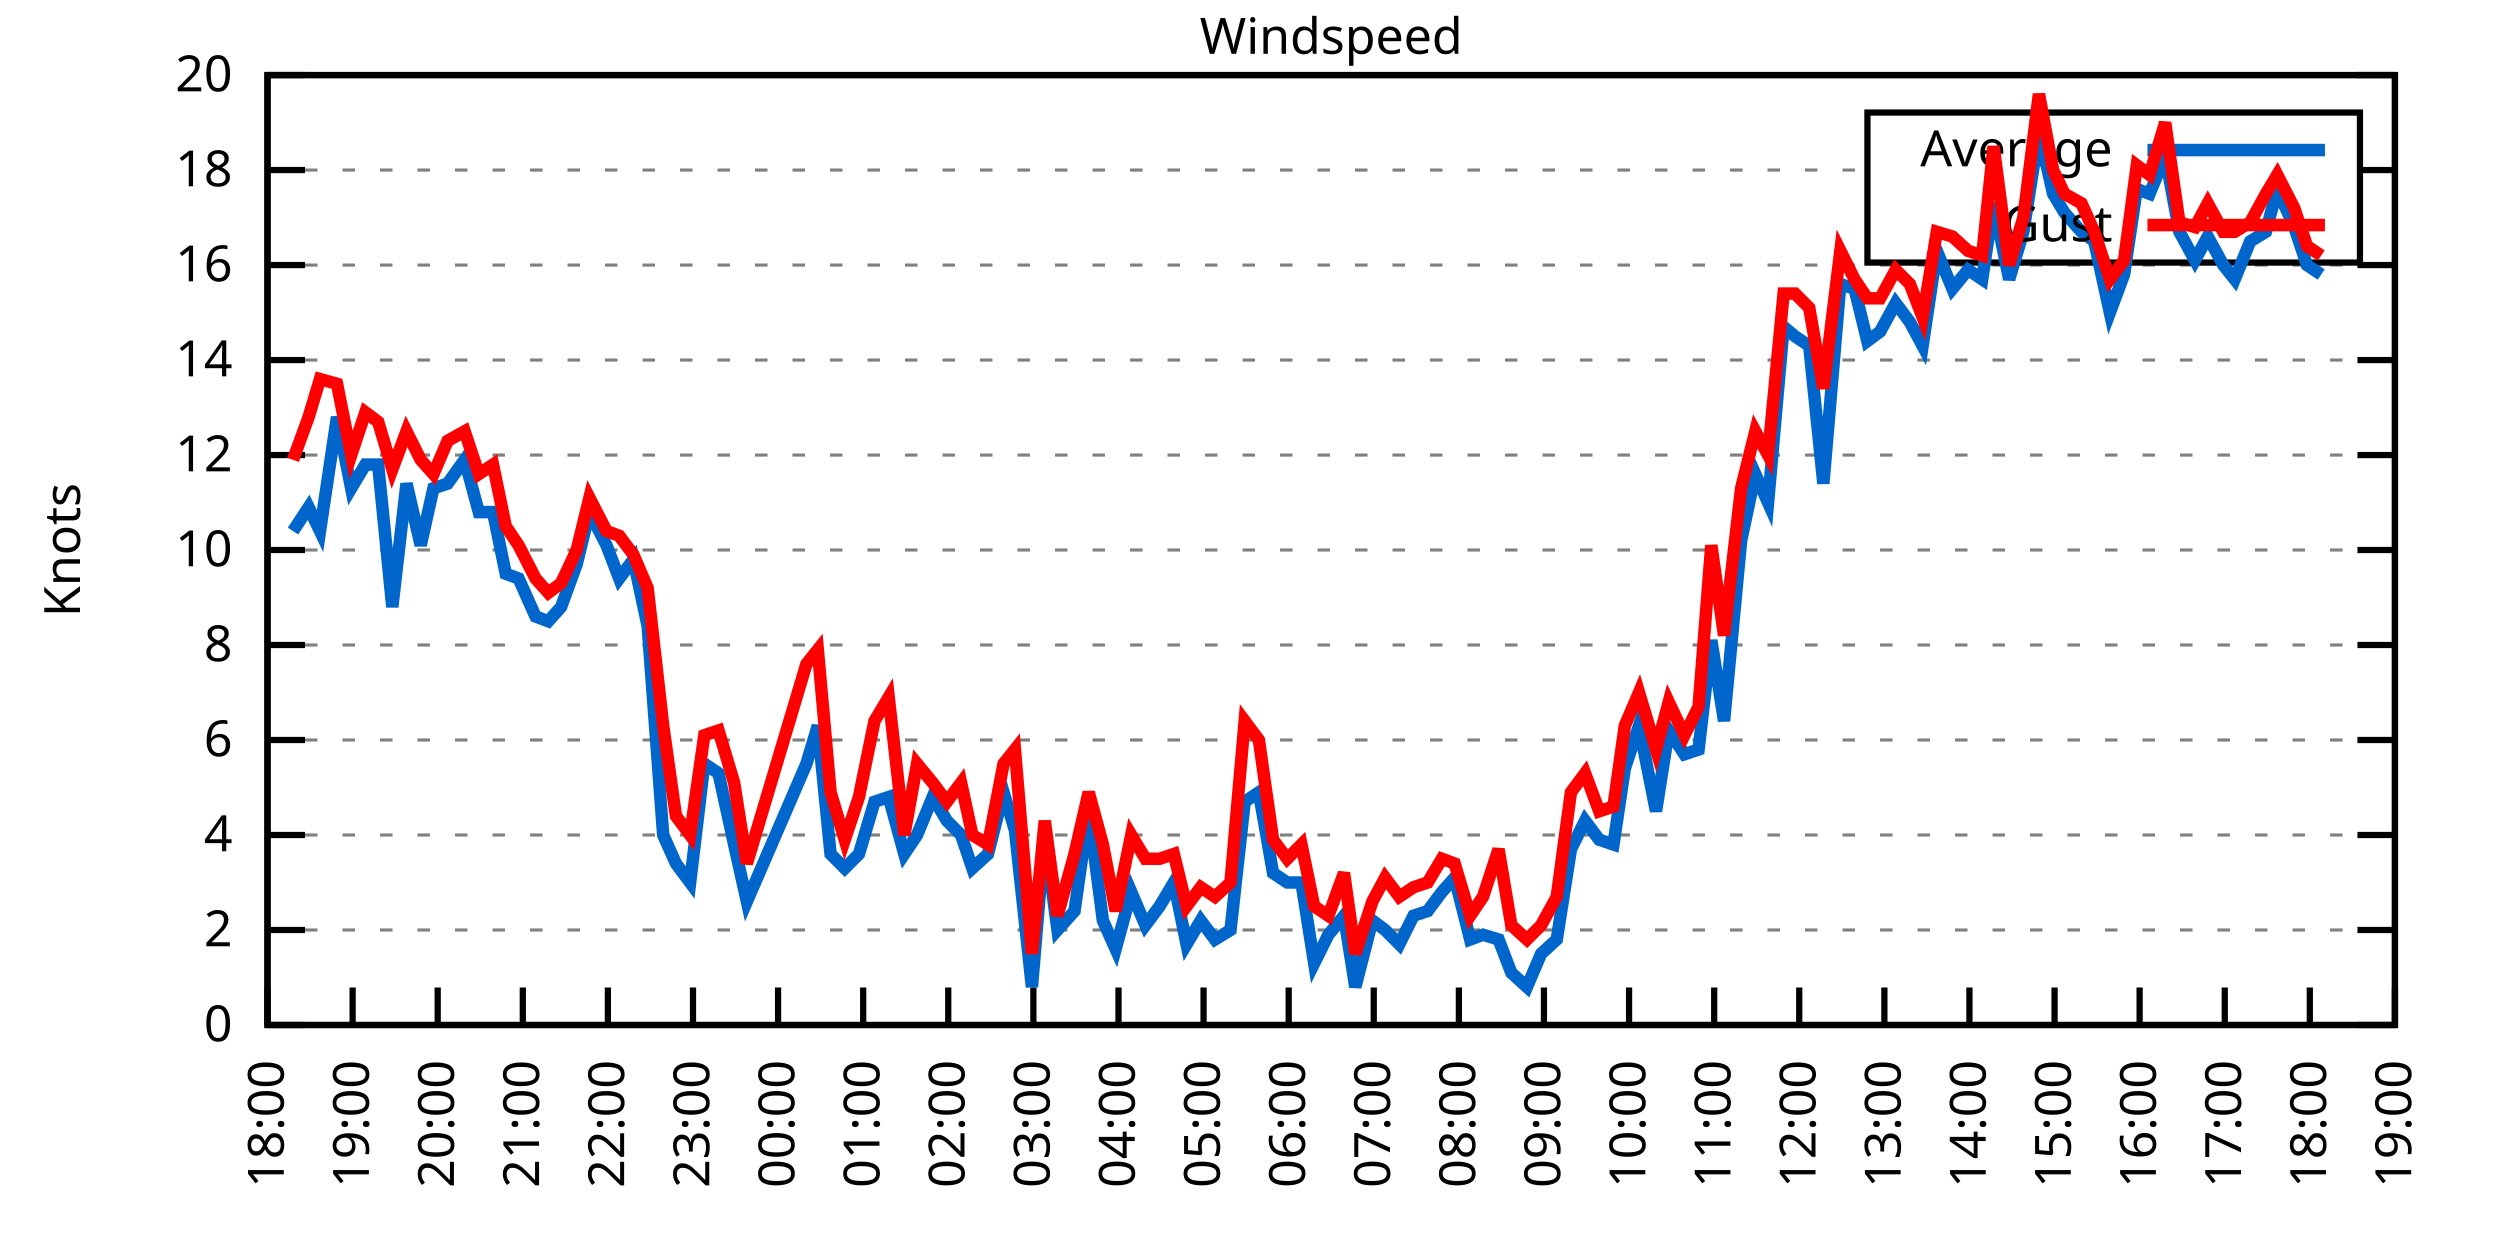
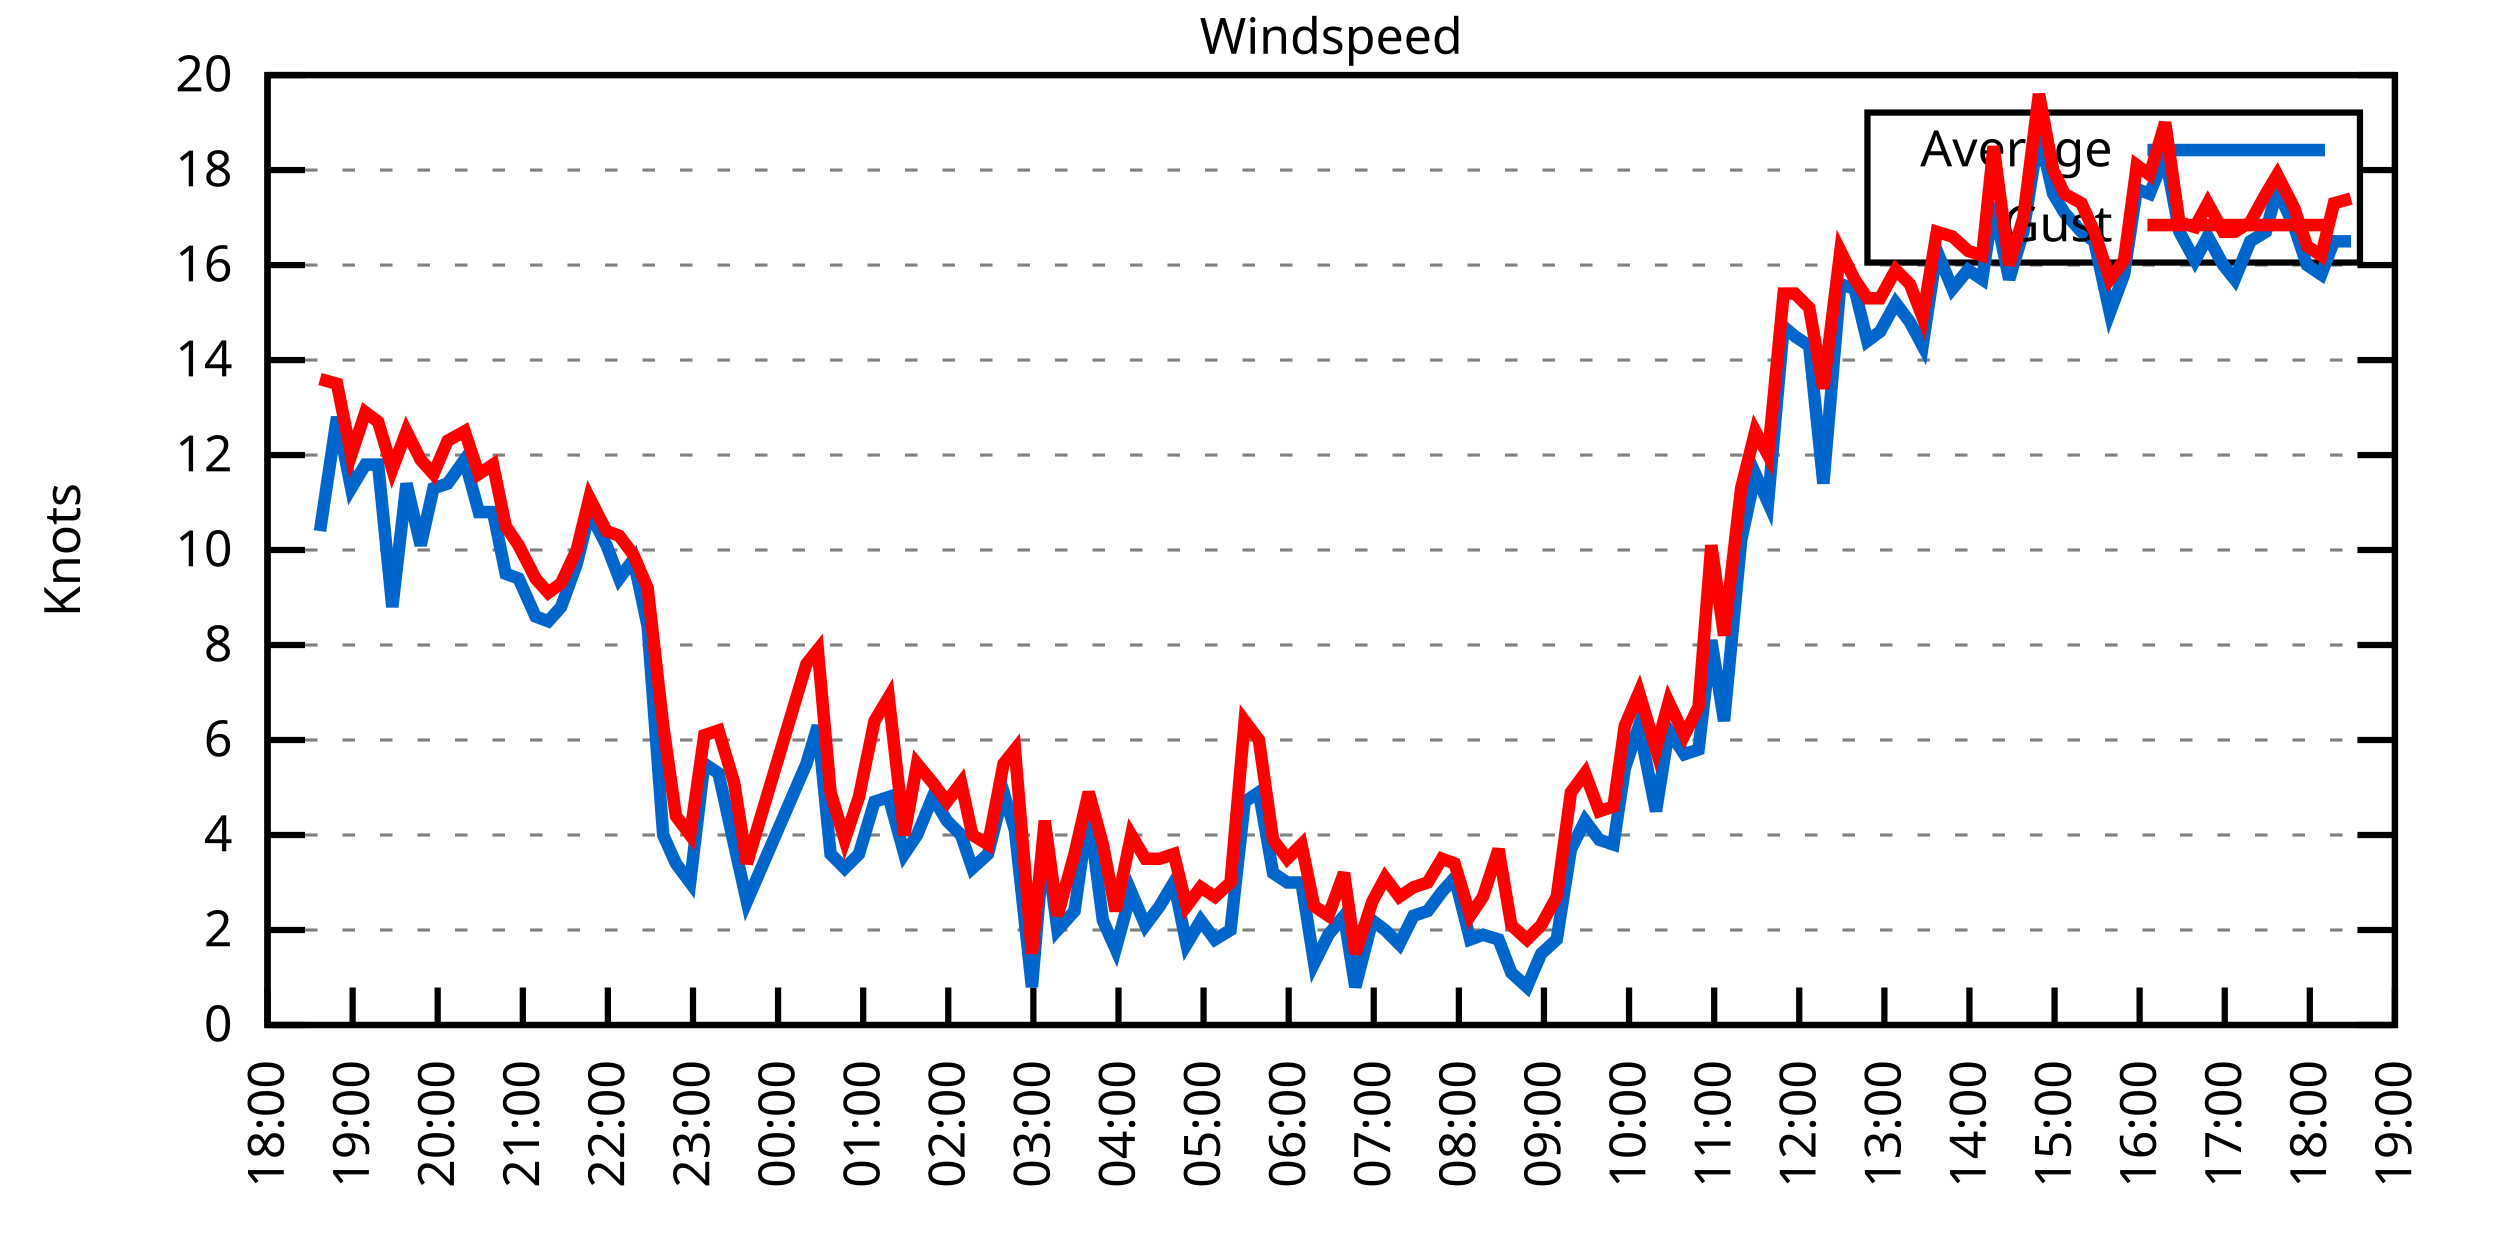
<svg xmlns="http://www.w3.org/2000/svg" xmlns:xlink="http://www.w3.org/1999/xlink" width="400" height="200" viewBox="0 0 400 200">
  <g id="gnuplot_canvas">
    <rect x="0" y="0" width="400" height="200" fill="none" />
    <defs>
      <circle id="gpDot" r="0.5" stroke-width="0.5" stroke="currentColor" />
      <path id="gpPt0" stroke-width="0.333" stroke="currentColor" d="M-1,0 h2 M0,-1 v2" />
      <path id="gpPt1" stroke-width="0.333" stroke="currentColor" d="M-1,-1 L1,1 M1,-1 L-1,1" />
      <path id="gpPt2" stroke-width="0.333" stroke="currentColor" d="M-1,0 L1,0 M0,-1 L0,1 M-1,-1 L1,1 M-1,1 L1,-1" />
      <rect id="gpPt3" stroke-width="0.333" stroke="currentColor" x="-1" y="-1" width="2" height="2" />
      <rect id="gpPt4" stroke-width="0.333" stroke="currentColor" fill="currentColor" x="-1" y="-1" width="2" height="2" />
      <circle id="gpPt5" stroke-width="0.333" stroke="currentColor" cx="0" cy="0" r="1" />
      <use xlink:href="#gpPt5" id="gpPt6" fill="currentColor" stroke="none" />
      <path id="gpPt7" stroke-width="0.333" stroke="currentColor" d="M0,-1.33 L-1.33,0.67 L1.33,0.67 z" />
      <use xlink:href="#gpPt7" id="gpPt8" fill="currentColor" stroke="none" />
      <use xlink:href="#gpPt7" id="gpPt9" stroke="currentColor" transform="rotate(180)" />
      <use xlink:href="#gpPt9" id="gpPt10" fill="currentColor" stroke="none" />
      <use xlink:href="#gpPt3" id="gpPt11" stroke="currentColor" transform="rotate(45)" />
      <use xlink:href="#gpPt11" id="gpPt12" fill="currentColor" stroke="none" />
      <path id="gpPt13" stroke-width="0.333" stroke="currentColor" d="M0,1.330 L1.265,0.411 L0.782,-1.067 L-0.782,-1.076 L-1.265,0.411 z" />
      <use xlink:href="#gpPt13" id="gpPt14" fill="currentColor" stroke="none" />
      <filter id="textbox" filterUnits="objectBoundingBox" x="0" y="0" height="1" width="1">
        <feFlood flood-color="white" flood-opacity="1" result="bgnd" />
        <feComposite in="SourceGraphic" in2="bgnd" operator="atop" />
      </filter>
      <filter id="greybox" filterUnits="objectBoundingBox" x="0" y="0" height="1" width="1">
        <feFlood flood-color="lightgrey" flood-opacity="1" result="grey" />
        <feComposite in="SourceGraphic" in2="grey" operator="atop" />
      </filter>
    </defs>
    <g fill="none" color="white" stroke="currentColor" stroke-width="1.00" stroke-linecap="butt" stroke-linejoin="miter">
</g>
    <g fill="none" color="black" stroke="currentColor" stroke-width="1.00" stroke-linecap="butt" stroke-linejoin="miter">
      <g stroke="none" shape-rendering="crispEdges">
        <polygon fill="rgb(255, 255, 255)" points="42.80,164.00 383.18,164.00 383.18,12.02 42.80,12.02 " />
      </g>
    </g>
    <g fill="none" color="black" stroke="currentColor" stroke-width="1.00" stroke-linecap="butt" stroke-linejoin="miter">
</g>
    <g fill="none" color="black" stroke="black" stroke-width="0.50" stroke-linecap="butt" stroke-linejoin="miter">
</g>
    <g fill="none" color="gray" stroke="currentColor" stroke-width="0.50" stroke-linecap="butt" stroke-linejoin="miter">
      <path stroke="gray" stroke-dasharray="2,4" class="gridline" d="M42.80,164.00 L383.19,164.00  " />
    </g>
    <g fill="none" color="gray" stroke="gray" stroke-width="1.00" stroke-linecap="butt" stroke-linejoin="miter">
</g>
    <g fill="none" color="black" stroke="currentColor" stroke-width="1.00" stroke-linecap="butt" stroke-linejoin="miter">
      <path stroke="black" d="M42.80,164.00 L48.80,164.00 M383.19,164.00 L377.19,164.00  " />
      <g transform="translate(37.20,166.60)" stroke="none" fill="black" font-family="Sans" font-size="8.00" text-anchor="end">
        <text>
          <tspan font-family="Sans"> 0</tspan>
        </text>
      </g>
    </g>
    <g fill="none" color="black" stroke="currentColor" stroke-width="1.00" stroke-linecap="butt" stroke-linejoin="miter">
</g>
    <g fill="none" color="black" stroke="black" stroke-width="0.50" stroke-linecap="butt" stroke-linejoin="miter">
</g>
    <g fill="none" color="gray" stroke="currentColor" stroke-width="0.50" stroke-linecap="butt" stroke-linejoin="miter">
      <path stroke="gray" stroke-dasharray="2,4" class="gridline" d="M42.80,148.80 L383.19,148.80  " />
    </g>
    <g fill="none" color="gray" stroke="gray" stroke-width="1.00" stroke-linecap="butt" stroke-linejoin="miter">
</g>
    <g fill="none" color="black" stroke="currentColor" stroke-width="1.00" stroke-linecap="butt" stroke-linejoin="miter">
      <path stroke="black" d="M42.80,148.80 L48.80,148.80 M383.19,148.80 L377.19,148.80  " />
      <g transform="translate(37.20,151.40)" stroke="none" fill="black" font-family="Sans" font-size="8.00" text-anchor="end">
        <text>
          <tspan font-family="Sans"> 2</tspan>
        </text>
      </g>
    </g>
    <g fill="none" color="black" stroke="currentColor" stroke-width="1.00" stroke-linecap="butt" stroke-linejoin="miter">
</g>
    <g fill="none" color="black" stroke="black" stroke-width="0.50" stroke-linecap="butt" stroke-linejoin="miter">
</g>
    <g fill="none" color="gray" stroke="currentColor" stroke-width="0.50" stroke-linecap="butt" stroke-linejoin="miter">
      <path stroke="gray" stroke-dasharray="2,4" class="gridline" d="M42.80,133.60 L383.19,133.60  " />
    </g>
    <g fill="none" color="gray" stroke="gray" stroke-width="1.00" stroke-linecap="butt" stroke-linejoin="miter">
</g>
    <g fill="none" color="black" stroke="currentColor" stroke-width="1.00" stroke-linecap="butt" stroke-linejoin="miter">
      <path stroke="black" d="M42.80,133.60 L48.80,133.60 M383.19,133.60 L377.19,133.60  " />
      <g transform="translate(37.20,136.20)" stroke="none" fill="black" font-family="Sans" font-size="8.00" text-anchor="end">
        <text>
          <tspan font-family="Sans"> 4</tspan>
        </text>
      </g>
    </g>
    <g fill="none" color="black" stroke="currentColor" stroke-width="1.00" stroke-linecap="butt" stroke-linejoin="miter">
</g>
    <g fill="none" color="black" stroke="black" stroke-width="0.50" stroke-linecap="butt" stroke-linejoin="miter">
</g>
    <g fill="none" color="gray" stroke="currentColor" stroke-width="0.50" stroke-linecap="butt" stroke-linejoin="miter">
      <path stroke="gray" stroke-dasharray="2,4" class="gridline" d="M42.80,118.40 L383.19,118.40  " />
    </g>
    <g fill="none" color="gray" stroke="gray" stroke-width="1.00" stroke-linecap="butt" stroke-linejoin="miter">
</g>
    <g fill="none" color="black" stroke="currentColor" stroke-width="1.00" stroke-linecap="butt" stroke-linejoin="miter">
      <path stroke="black" d="M42.80,118.40 L48.80,118.40 M383.19,118.40 L377.19,118.40  " />
      <g transform="translate(37.20,121.00)" stroke="none" fill="black" font-family="Sans" font-size="8.00" text-anchor="end">
        <text>
          <tspan font-family="Sans"> 6</tspan>
        </text>
      </g>
    </g>
    <g fill="none" color="black" stroke="currentColor" stroke-width="1.00" stroke-linecap="butt" stroke-linejoin="miter">
</g>
    <g fill="none" color="black" stroke="black" stroke-width="0.50" stroke-linecap="butt" stroke-linejoin="miter">
</g>
    <g fill="none" color="gray" stroke="currentColor" stroke-width="0.50" stroke-linecap="butt" stroke-linejoin="miter">
      <path stroke="gray" stroke-dasharray="2,4" class="gridline" d="M42.80,103.20 L383.19,103.20  " />
    </g>
    <g fill="none" color="gray" stroke="gray" stroke-width="1.00" stroke-linecap="butt" stroke-linejoin="miter">
</g>
    <g fill="none" color="black" stroke="currentColor" stroke-width="1.00" stroke-linecap="butt" stroke-linejoin="miter">
      <path stroke="black" d="M42.80,103.20 L48.80,103.20 M383.19,103.20 L377.19,103.20  " />
      <g transform="translate(37.20,105.80)" stroke="none" fill="black" font-family="Sans" font-size="8.00" text-anchor="end">
        <text>
          <tspan font-family="Sans"> 8</tspan>
        </text>
      </g>
    </g>
    <g fill="none" color="black" stroke="currentColor" stroke-width="1.00" stroke-linecap="butt" stroke-linejoin="miter">
</g>
    <g fill="none" color="black" stroke="black" stroke-width="0.50" stroke-linecap="butt" stroke-linejoin="miter">
</g>
    <g fill="none" color="gray" stroke="currentColor" stroke-width="0.50" stroke-linecap="butt" stroke-linejoin="miter">
      <path stroke="gray" stroke-dasharray="2,4" class="gridline" d="M42.80,88.00 L383.19,88.00  " />
    </g>
    <g fill="none" color="gray" stroke="gray" stroke-width="1.00" stroke-linecap="butt" stroke-linejoin="miter">
</g>
    <g fill="none" color="black" stroke="currentColor" stroke-width="1.00" stroke-linecap="butt" stroke-linejoin="miter">
      <path stroke="black" d="M42.80,88.00 L48.80,88.00 M383.19,88.00 L377.19,88.00  " />
      <g transform="translate(37.20,90.60)" stroke="none" fill="black" font-family="Sans" font-size="8.00" text-anchor="end">
        <text>
          <tspan font-family="Sans"> 10</tspan>
        </text>
      </g>
    </g>
    <g fill="none" color="black" stroke="currentColor" stroke-width="1.00" stroke-linecap="butt" stroke-linejoin="miter">
</g>
    <g fill="none" color="black" stroke="black" stroke-width="0.50" stroke-linecap="butt" stroke-linejoin="miter">
</g>
    <g fill="none" color="gray" stroke="currentColor" stroke-width="0.50" stroke-linecap="butt" stroke-linejoin="miter">
      <path stroke="gray" stroke-dasharray="2,4" class="gridline" d="M42.80,72.81 L383.19,72.81  " />
    </g>
    <g fill="none" color="gray" stroke="gray" stroke-width="1.00" stroke-linecap="butt" stroke-linejoin="miter">
</g>
    <g fill="none" color="black" stroke="currentColor" stroke-width="1.00" stroke-linecap="butt" stroke-linejoin="miter">
      <path stroke="black" d="M42.80,72.81 L48.80,72.81 M383.19,72.81 L377.19,72.81  " />
      <g transform="translate(37.20,75.41)" stroke="none" fill="black" font-family="Sans" font-size="8.00" text-anchor="end">
        <text>
          <tspan font-family="Sans"> 12</tspan>
        </text>
      </g>
    </g>
    <g fill="none" color="black" stroke="currentColor" stroke-width="1.00" stroke-linecap="butt" stroke-linejoin="miter">
</g>
    <g fill="none" color="black" stroke="black" stroke-width="0.50" stroke-linecap="butt" stroke-linejoin="miter">
</g>
    <g fill="none" color="gray" stroke="currentColor" stroke-width="0.50" stroke-linecap="butt" stroke-linejoin="miter">
      <path stroke="gray" stroke-dasharray="2,4" class="gridline" d="M42.80,57.61 L383.19,57.61  " />
    </g>
    <g fill="none" color="gray" stroke="gray" stroke-width="1.00" stroke-linecap="butt" stroke-linejoin="miter">
</g>
    <g fill="none" color="black" stroke="currentColor" stroke-width="1.00" stroke-linecap="butt" stroke-linejoin="miter">
      <path stroke="black" d="M42.80,57.61 L48.80,57.61 M383.19,57.61 L377.19,57.61  " />
      <g transform="translate(37.20,60.21)" stroke="none" fill="black" font-family="Sans" font-size="8.00" text-anchor="end">
        <text>
          <tspan font-family="Sans"> 14</tspan>
        </text>
      </g>
    </g>
    <g fill="none" color="black" stroke="currentColor" stroke-width="1.00" stroke-linecap="butt" stroke-linejoin="miter">
</g>
    <g fill="none" color="black" stroke="black" stroke-width="0.50" stroke-linecap="butt" stroke-linejoin="miter">
</g>
    <g fill="none" color="gray" stroke="currentColor" stroke-width="0.50" stroke-linecap="butt" stroke-linejoin="miter">
      <path stroke="gray" stroke-dasharray="2,4" class="gridline" d="M42.80,42.41 L383.19,42.41  " />
    </g>
    <g fill="none" color="gray" stroke="gray" stroke-width="1.00" stroke-linecap="butt" stroke-linejoin="miter">
</g>
    <g fill="none" color="black" stroke="currentColor" stroke-width="1.00" stroke-linecap="butt" stroke-linejoin="miter">
      <path stroke="black" d="M42.80,42.41 L48.80,42.41 M383.19,42.41 L377.19,42.41  " />
      <g transform="translate(37.20,45.01)" stroke="none" fill="black" font-family="Sans" font-size="8.00" text-anchor="end">
        <text>
          <tspan font-family="Sans"> 16</tspan>
        </text>
      </g>
    </g>
    <g fill="none" color="black" stroke="currentColor" stroke-width="1.00" stroke-linecap="butt" stroke-linejoin="miter">
</g>
    <g fill="none" color="black" stroke="black" stroke-width="0.50" stroke-linecap="butt" stroke-linejoin="miter">
</g>
    <g fill="none" color="gray" stroke="currentColor" stroke-width="0.50" stroke-linecap="butt" stroke-linejoin="miter">
      <path stroke="gray" stroke-dasharray="2,4" class="gridline" d="M42.80,27.21 L298.79,27.21 M377.59,27.21 L383.19,27.21  " />
    </g>
    <g fill="none" color="gray" stroke="gray" stroke-width="1.00" stroke-linecap="butt" stroke-linejoin="miter">
</g>
    <g fill="none" color="black" stroke="currentColor" stroke-width="1.00" stroke-linecap="butt" stroke-linejoin="miter">
      <path stroke="black" d="M42.80,27.21 L48.80,27.21 M383.19,27.21 L377.19,27.21  " />
      <g transform="translate(37.20,29.81)" stroke="none" fill="black" font-family="Sans" font-size="8.00" text-anchor="end">
        <text>
          <tspan font-family="Sans"> 18</tspan>
        </text>
      </g>
    </g>
    <g fill="none" color="black" stroke="currentColor" stroke-width="1.00" stroke-linecap="butt" stroke-linejoin="miter">
</g>
    <g fill="none" color="black" stroke="black" stroke-width="0.50" stroke-linecap="butt" stroke-linejoin="miter">
</g>
    <g fill="none" color="gray" stroke="currentColor" stroke-width="0.50" stroke-linecap="butt" stroke-linejoin="miter">
      <path stroke="gray" stroke-dasharray="2,4" class="gridline" d="M42.80,12.01 L383.19,12.01  " />
    </g>
    <g fill="none" color="gray" stroke="gray" stroke-width="1.00" stroke-linecap="butt" stroke-linejoin="miter">
</g>
    <g fill="none" color="black" stroke="currentColor" stroke-width="1.00" stroke-linecap="butt" stroke-linejoin="miter">
      <path stroke="black" d="M42.80,12.01 L48.80,12.01 M383.19,12.01 L377.19,12.01  " />
      <g transform="translate(37.20,14.61)" stroke="none" fill="black" font-family="Sans" font-size="8.00" text-anchor="end">
        <text>
          <tspan font-family="Sans"> 20</tspan>
        </text>
      </g>
    </g>
    <g fill="none" color="black" stroke="currentColor" stroke-width="1.00" stroke-linecap="butt" stroke-linejoin="miter">
      <path stroke="black" d="M42.80,164.00 L42.80,158.00  " />
      <g transform="translate(45.40,169.60) rotate(270.00)" stroke="none" fill="black" font-family="Sans" font-size="8.00" text-anchor="end">
        <text>
          <tspan font-family="Sans">18:00</tspan>
        </text>
      </g>
    </g>
    <g fill="none" color="black" stroke="currentColor" stroke-width="1.00" stroke-linecap="butt" stroke-linejoin="miter">
      <path stroke="black" d="M56.42,164.00 L56.42,158.00  " />
      <g transform="translate(59.02,169.60) rotate(270.00)" stroke="none" fill="black" font-family="Sans" font-size="8.00" text-anchor="end">
        <text>
          <tspan font-family="Sans">19:00</tspan>
        </text>
      </g>
    </g>
    <g fill="none" color="black" stroke="currentColor" stroke-width="1.00" stroke-linecap="butt" stroke-linejoin="miter">
      <path stroke="black" d="M70.03,164.00 L70.03,158.00  " />
      <g transform="translate(72.63,169.60) rotate(270.00)" stroke="none" fill="black" font-family="Sans" font-size="8.00" text-anchor="end">
        <text>
          <tspan font-family="Sans">20:00</tspan>
        </text>
      </g>
    </g>
    <g fill="none" color="black" stroke="currentColor" stroke-width="1.00" stroke-linecap="butt" stroke-linejoin="miter">
      <path stroke="black" d="M83.65,164.00 L83.65,158.00  " />
      <g transform="translate(86.25,169.60) rotate(270.00)" stroke="none" fill="black" font-family="Sans" font-size="8.00" text-anchor="end">
        <text>
          <tspan font-family="Sans">21:00</tspan>
        </text>
      </g>
    </g>
    <g fill="none" color="black" stroke="currentColor" stroke-width="1.00" stroke-linecap="butt" stroke-linejoin="miter">
      <path stroke="black" d="M97.26,164.00 L97.26,158.00  " />
      <g transform="translate(99.86,169.60) rotate(270.00)" stroke="none" fill="black" font-family="Sans" font-size="8.00" text-anchor="end">
        <text>
          <tspan font-family="Sans">22:00</tspan>
        </text>
      </g>
    </g>
    <g fill="none" color="black" stroke="currentColor" stroke-width="1.00" stroke-linecap="butt" stroke-linejoin="miter">
      <path stroke="black" d="M110.88,164.00 L110.88,158.00  " />
      <g transform="translate(113.48,169.60) rotate(270.00)" stroke="none" fill="black" font-family="Sans" font-size="8.00" text-anchor="end">
        <text>
          <tspan font-family="Sans">23:00</tspan>
        </text>
      </g>
    </g>
    <g fill="none" color="black" stroke="currentColor" stroke-width="1.00" stroke-linecap="butt" stroke-linejoin="miter">
      <path stroke="black" d="M124.49,164.00 L124.49,158.00  " />
      <g transform="translate(127.09,169.60) rotate(270.00)" stroke="none" fill="black" font-family="Sans" font-size="8.00" text-anchor="end">
        <text>
          <tspan font-family="Sans">00:00</tspan>
        </text>
      </g>
    </g>
    <g fill="none" color="black" stroke="currentColor" stroke-width="1.00" stroke-linecap="butt" stroke-linejoin="miter">
      <path stroke="black" d="M138.11,164.00 L138.11,158.00  " />
      <g transform="translate(140.71,169.60) rotate(270.00)" stroke="none" fill="black" font-family="Sans" font-size="8.00" text-anchor="end">
        <text>
          <tspan font-family="Sans">01:00</tspan>
        </text>
      </g>
    </g>
    <g fill="none" color="black" stroke="currentColor" stroke-width="1.00" stroke-linecap="butt" stroke-linejoin="miter">
      <path stroke="black" d="M151.72,164.00 L151.72,158.00  " />
      <g transform="translate(154.32,169.60) rotate(270.00)" stroke="none" fill="black" font-family="Sans" font-size="8.00" text-anchor="end">
        <text>
          <tspan font-family="Sans">02:00</tspan>
        </text>
      </g>
    </g>
    <g fill="none" color="black" stroke="currentColor" stroke-width="1.00" stroke-linecap="butt" stroke-linejoin="miter">
      <path stroke="black" d="M165.34,164.00 L165.34,158.00  " />
      <g transform="translate(167.94,169.60) rotate(270.00)" stroke="none" fill="black" font-family="Sans" font-size="8.00" text-anchor="end">
        <text>
          <tspan font-family="Sans">03:00</tspan>
        </text>
      </g>
    </g>
    <g fill="none" color="black" stroke="currentColor" stroke-width="1.00" stroke-linecap="butt" stroke-linejoin="miter">
      <path stroke="black" d="M178.96,164.00 L178.96,158.00  " />
      <g transform="translate(181.56,169.60) rotate(270.00)" stroke="none" fill="black" font-family="Sans" font-size="8.00" text-anchor="end">
        <text>
          <tspan font-family="Sans">04:00</tspan>
        </text>
      </g>
    </g>
    <g fill="none" color="black" stroke="currentColor" stroke-width="1.00" stroke-linecap="butt" stroke-linejoin="miter">
      <path stroke="black" d="M192.57,164.00 L192.57,158.00  " />
      <g transform="translate(195.17,169.60) rotate(270.00)" stroke="none" fill="black" font-family="Sans" font-size="8.00" text-anchor="end">
        <text>
          <tspan font-family="Sans">05:00</tspan>
        </text>
      </g>
    </g>
    <g fill="none" color="black" stroke="currentColor" stroke-width="1.00" stroke-linecap="butt" stroke-linejoin="miter">
      <path stroke="black" d="M206.19,164.00 L206.19,158.00  " />
      <g transform="translate(208.79,169.60) rotate(270.00)" stroke="none" fill="black" font-family="Sans" font-size="8.00" text-anchor="end">
        <text>
          <tspan font-family="Sans">06:00</tspan>
        </text>
      </g>
    </g>
    <g fill="none" color="black" stroke="currentColor" stroke-width="1.00" stroke-linecap="butt" stroke-linejoin="miter">
      <path stroke="black" d="M219.80,164.00 L219.80,158.00  " />
      <g transform="translate(222.40,169.60) rotate(270.00)" stroke="none" fill="black" font-family="Sans" font-size="8.00" text-anchor="end">
        <text>
          <tspan font-family="Sans">07:00</tspan>
        </text>
      </g>
    </g>
    <g fill="none" color="black" stroke="currentColor" stroke-width="1.00" stroke-linecap="butt" stroke-linejoin="miter">
      <path stroke="black" d="M233.42,164.00 L233.42,158.00  " />
      <g transform="translate(236.02,169.60) rotate(270.00)" stroke="none" fill="black" font-family="Sans" font-size="8.00" text-anchor="end">
        <text>
          <tspan font-family="Sans">08:00</tspan>
        </text>
      </g>
    </g>
    <g fill="none" color="black" stroke="currentColor" stroke-width="1.00" stroke-linecap="butt" stroke-linejoin="miter">
      <path stroke="black" d="M247.03,164.00 L247.03,158.00  " />
      <g transform="translate(249.63,169.60) rotate(270.00)" stroke="none" fill="black" font-family="Sans" font-size="8.00" text-anchor="end">
        <text>
          <tspan font-family="Sans">09:00</tspan>
        </text>
      </g>
    </g>
    <g fill="none" color="black" stroke="currentColor" stroke-width="1.00" stroke-linecap="butt" stroke-linejoin="miter">
      <path stroke="black" d="M260.65,164.00 L260.65,158.00  " />
      <g transform="translate(263.25,169.60) rotate(270.00)" stroke="none" fill="black" font-family="Sans" font-size="8.00" text-anchor="end">
        <text>
          <tspan font-family="Sans">10:00</tspan>
        </text>
      </g>
    </g>
    <g fill="none" color="black" stroke="currentColor" stroke-width="1.00" stroke-linecap="butt" stroke-linejoin="miter">
      <path stroke="black" d="M274.27,164.00 L274.27,158.00  " />
      <g transform="translate(276.87,169.60) rotate(270.00)" stroke="none" fill="black" font-family="Sans" font-size="8.00" text-anchor="end">
        <text>
          <tspan font-family="Sans">11:00</tspan>
        </text>
      </g>
    </g>
    <g fill="none" color="black" stroke="currentColor" stroke-width="1.00" stroke-linecap="butt" stroke-linejoin="miter">
      <path stroke="black" d="M287.88,164.00 L287.88,158.00  " />
      <g transform="translate(290.48,169.60) rotate(270.00)" stroke="none" fill="black" font-family="Sans" font-size="8.00" text-anchor="end">
        <text>
          <tspan font-family="Sans">12:00</tspan>
        </text>
      </g>
    </g>
    <g fill="none" color="black" stroke="currentColor" stroke-width="1.00" stroke-linecap="butt" stroke-linejoin="miter">
      <path stroke="black" d="M301.50,164.00 L301.50,158.00  " />
      <g transform="translate(304.10,169.60) rotate(270.00)" stroke="none" fill="black" font-family="Sans" font-size="8.00" text-anchor="end">
        <text>
          <tspan font-family="Sans">13:00</tspan>
        </text>
      </g>
    </g>
    <g fill="none" color="black" stroke="currentColor" stroke-width="1.00" stroke-linecap="butt" stroke-linejoin="miter">
      <path stroke="black" d="M315.11,164.00 L315.11,158.00  " />
      <g transform="translate(317.71,169.60) rotate(270.00)" stroke="none" fill="black" font-family="Sans" font-size="8.00" text-anchor="end">
        <text>
          <tspan font-family="Sans">14:00</tspan>
        </text>
      </g>
    </g>
    <g fill="none" color="black" stroke="currentColor" stroke-width="1.00" stroke-linecap="butt" stroke-linejoin="miter">
      <path stroke="black" d="M328.73,164.00 L328.73,158.00  " />
      <g transform="translate(331.33,169.60) rotate(270.00)" stroke="none" fill="black" font-family="Sans" font-size="8.00" text-anchor="end">
        <text>
          <tspan font-family="Sans">15:00</tspan>
        </text>
      </g>
    </g>
    <g fill="none" color="black" stroke="currentColor" stroke-width="1.00" stroke-linecap="butt" stroke-linejoin="miter">
      <path stroke="black" d="M342.34,164.00 L342.34,158.00  " />
      <g transform="translate(344.94,169.60) rotate(270.00)" stroke="none" fill="black" font-family="Sans" font-size="8.00" text-anchor="end">
        <text>
          <tspan font-family="Sans">16:00</tspan>
        </text>
      </g>
    </g>
    <g fill="none" color="black" stroke="currentColor" stroke-width="1.00" stroke-linecap="butt" stroke-linejoin="miter">
      <path stroke="black" d="M355.96,164.00 L355.96,158.00  " />
      <g transform="translate(358.56,169.60) rotate(270.00)" stroke="none" fill="black" font-family="Sans" font-size="8.00" text-anchor="end">
        <text>
          <tspan font-family="Sans">17:00</tspan>
        </text>
      </g>
    </g>
    <g fill="none" color="black" stroke="currentColor" stroke-width="1.00" stroke-linecap="butt" stroke-linejoin="miter">
      <path stroke="black" d="M369.57,164.00 L369.57,158.00  " />
      <g transform="translate(372.17,169.60) rotate(270.00)" stroke="none" fill="black" font-family="Sans" font-size="8.00" text-anchor="end">
        <text>
          <tspan font-family="Sans">18:00</tspan>
        </text>
      </g>
    </g>
    <g fill="none" color="black" stroke="currentColor" stroke-width="1.00" stroke-linecap="butt" stroke-linejoin="miter">
      <path stroke="black" d="M383.19,164.00 L383.19,158.00  " />
      <g transform="translate(385.79,169.60) rotate(270.00)" stroke="none" fill="black" font-family="Sans" font-size="8.00" text-anchor="end">
        <text>
          <tspan font-family="Sans">19:00</tspan>
        </text>
      </g>
    </g>
    <g fill="none" color="black" stroke="currentColor" stroke-width="1.00" stroke-linecap="butt" stroke-linejoin="miter">
</g>
    <g fill="none" color="black" stroke="currentColor" stroke-width="1.00" stroke-linecap="butt" stroke-linejoin="miter">
      <path stroke="black" d="M42.80,12.01 L42.80,164.00 L383.19,164.00 L383.19,12.01 L42.80,12.01 Z  " />
    </g>
    <g fill="none" color="black" stroke="currentColor" stroke-width="1.00" stroke-linecap="butt" stroke-linejoin="miter">
</g>
    <g fill="none" color="black" stroke="currentColor" stroke-width="1.00" stroke-linecap="butt" stroke-linejoin="miter">
      <path stroke="black" d="M298.79,42.01 L298.79,18.01 L377.59,18.01 L377.59,42.01 L298.79,42.01 Z  " />
    </g>
    <g id="Windspeed_plot_1">
      <g fill="none" color="white" stroke="black" stroke-width="2.00" stroke-linecap="butt" stroke-linejoin="miter">
</g>
      <g fill="none" color="black" stroke="currentColor" stroke-width="2.00" stroke-linecap="butt" stroke-linejoin="miter">
        <g transform="translate(337.99,26.61)" stroke="none" fill="black" font-family="Sans" font-size="8.00" text-anchor="end">
          <text>
            <tspan font-family="Sans">Average</tspan>
          </text>
        </g>
      </g>
      <g fill="none" color="black" stroke="currentColor" stroke-width="2.00" stroke-linecap="butt" stroke-linejoin="miter">
-         <path stroke="rgb(  0, 102, 204)" d="M343.59,24.01 L371.99,24.01 M46.88,84.97 L49.38,81.17 L51.20,84.97 L53.92,66.73 L56.19,78.13 L58.46,74.33   L60.50,74.33 L62.77,97.12 L65.04,77.37 L67.31,87.25 L69.35,78.13 L71.62,77.37 L74.34,73.57 L76.61,81.93   L78.88,81.93 L80.92,91.80 L82.97,92.56 L85.69,98.64 L87.73,99.40 L89.77,97.12 L92.27,90.28 L94.31,81.93   L97.04,87.25 L99.08,92.56 L101.35,89.52 L103.62,100.16 L106.11,133.60 L108.15,138.16 L110.42,141.20 L112.69,122.20   L114.96,123.72 L117.46,135.12 L119.50,144.24 L129.03,122.20 L130.85,116.12 L132.89,136.64 L135.16,138.92 L137.43,136.64   L139.92,128.28 L142.19,127.52 L144.69,136.64 L146.73,133.60 L149.23,127.52 L151.50,131.32 L153.77,133.60 L155.58,138.92   L158.08,136.64 L160.57,126.76 L162.39,132.84 L165.11,157.92 L167.16,133.60 L169.20,148.80 L171.92,145.76 L174.19,129.80   L176.46,147.28 L178.50,151.84 L181.00,142.72 L183.27,148.04 L185.54,145.00 L187.81,141.20 L189.85,151.08 L192.12,147.28   L194.39,150.32 L196.88,148.80 L199.15,128.28 L201.42,126.76 L203.69,139.68 L205.96,141.20 L208.23,141.20 L210.27,154.12   L212.54,149.56 L215.04,146.52 L216.85,157.92 L219.58,147.28 L221.62,148.80 L223.89,151.08 L226.16,146.52 L228.43,145.76   L230.70,142.72 L232.74,140.44 L235.23,150.32 L237.28,149.56 L239.77,150.32 L241.81,155.64 L244.31,157.92 L246.58,152.60   L249.08,150.32 L251.35,135.88 L253.61,131.32 L255.88,134.36 L258.15,135.12 L259.97,122.96 L262.24,116.12 L264.96,129.80   L267.00,116.88 L269.50,120.68 L271.77,119.92 L273.81,102.44 L275.85,115.36 L278.58,86.49 L280.85,75.85 L282.89,80.41   L285.38,52.29 L287.20,53.81 L289.47,55.33 L291.74,77.37 L294.46,45.45 L296.73,46.21 L298.77,54.57 L300.82,53.05   L303.31,48.49 L305.58,51.53 L307.62,55.33 L309.89,40.13 L312.39,46.21 L314.89,43.17 L317.15,44.69 L318.97,32.53   L321.47,44.69 L323.74,37.09 L326.23,21.13 L328.50,31.01 L330.32,34.05 L333.04,37.09 L335.08,38.61 L337.58,50.01   L339.85,43.93 L341.89,30.25 L343.93,31.01 L346.43,24.93 L348.70,37.09 L351.19,41.65 L353.24,37.85 L355.73,42.41   L357.55,44.69 L360.04,38.61 L362.54,37.09 L364.36,30.25 L367.08,36.33 L369.12,42.41 L371.39,43.93  " />
+         <path stroke="rgb(  0, 102, 204)" d="M343.59,24.01 L371.99,24.01 M51.20,84.97 L53.92,66.73 L56.19,78.13 L58.46,74.33 L60.50,74.33 L62.77,97.12   L65.04,77.37 L67.31,87.25 L69.35,78.13 L71.62,77.37 L74.34,73.57 L76.61,81.93 L78.88,81.93 L80.92,91.80   L82.97,92.56 L85.69,98.64 L87.73,99.40 L89.77,97.12 L92.27,90.28 L94.31,81.93 L97.04,87.25 L99.08,92.56   L101.35,89.52 L103.62,100.16 L106.11,133.60 L108.15,138.16 L110.42,141.20 L112.69,122.20 L114.96,123.72 L117.46,135.12   L119.50,144.24 L129.03,122.20 L130.85,116.12 L132.89,136.64 L135.16,138.92 L137.43,136.64 L139.92,128.28 L142.19,127.52   L144.69,136.64 L146.73,133.60 L149.23,127.52 L151.50,131.32 L153.77,133.60 L155.58,138.92 L158.08,136.64 L160.57,126.76   L162.39,132.84 L165.11,157.92 L167.16,133.60 L169.20,148.80 L171.92,145.76 L174.19,129.80 L176.46,147.28 L178.50,151.84   L181.00,142.72 L183.27,148.04 L185.54,145.00 L187.81,141.20 L189.85,151.08 L192.12,147.28 L194.39,150.32 L196.88,148.80   L199.15,128.28 L201.42,126.76 L203.69,139.68 L205.96,141.20 L208.23,141.20 L210.27,154.12 L212.54,149.56 L215.04,146.52   L216.85,157.92 L219.58,147.28 L221.62,148.80 L223.89,151.08 L226.16,146.52 L228.43,145.76 L230.70,142.72 L232.74,140.44   L235.23,150.32 L237.28,149.56 L239.77,150.32 L241.81,155.64 L244.31,157.92 L246.58,152.60 L249.08,150.32 L251.35,135.88   L253.61,131.32 L255.88,134.36 L258.15,135.12 L259.97,122.96 L262.24,116.12 L264.96,129.80 L267.00,116.88 L269.50,120.68   L271.77,119.92 L273.81,102.44 L275.85,115.36 L278.58,86.49 L280.85,75.85 L282.89,80.41 L285.38,52.29 L287.20,53.81   L289.47,55.33 L291.74,77.37 L294.46,45.45 L296.73,46.21 L298.77,54.57 L300.82,53.05 L303.31,48.49 L305.58,51.53   L307.62,55.33 L309.89,40.13 L312.39,46.21 L314.89,43.17 L317.15,44.69 L318.97,32.53 L321.47,44.69 L323.74,37.09   L326.23,21.13 L328.50,31.01 L330.32,34.05 L333.04,37.09 L335.08,38.61 L337.58,50.01 L339.85,43.93 L341.89,30.25   L343.93,31.01 L346.43,24.93 L348.70,37.09 L351.19,41.65 L353.24,37.85 L355.73,42.41 L357.55,44.69 L360.04,38.61   L362.54,37.09 L364.36,30.25 L367.08,36.33 L369.12,42.41 L371.39,43.93 L373.43,38.61 L376.16,38.61  " />
      </g>
    </g>
    <g id="Windspeed_plot_2">
      <g fill="none" color="black" stroke="currentColor" stroke-width="2.00" stroke-linecap="butt" stroke-linejoin="miter">
        <g transform="translate(337.99,38.61)" stroke="none" fill="black" font-family="Sans" font-size="8.00" text-anchor="end">
          <text>
            <tspan font-family="Sans">Gust</tspan>
          </text>
        </g>
      </g>
      <g fill="none" color="black" stroke="currentColor" stroke-width="2.00" stroke-linecap="butt" stroke-linejoin="miter">
-         <path stroke="rgb(255,   0,   0)" d="M343.59,36.01 L371.99,36.01 M46.88,73.57 L49.38,66.73 L51.20,60.65 L53.92,61.41 L56.19,72.81 L58.46,65.97   L60.50,67.49 L62.77,75.09 L65.04,69.01 L67.31,73.57 L69.35,75.85 L71.62,70.53 L74.34,69.01 L76.61,75.85   L78.88,74.33 L80.92,84.21 L82.97,87.25 L85.69,92.56 L87.73,94.84 L89.77,93.32 L92.27,88.00 L94.31,79.65   L97.04,84.97 L99.08,85.73 L101.35,88.76 L103.62,94.08 L106.11,116.12 L108.15,130.56 L110.42,133.60 L112.69,117.64   L114.96,116.88 L117.46,125.24 L119.50,138.16 L129.03,106.24 L130.85,103.96 L132.89,126.76 L135.16,134.36 L137.43,127.52   L139.92,115.36 L142.19,111.56 L144.69,133.60 L146.73,122.20 L149.23,125.24 L151.50,128.28 L153.77,125.24 L155.58,133.60   L158.08,135.12 L160.57,122.20 L162.39,119.92 L165.11,152.60 L167.16,131.32 L169.20,146.52 L171.92,136.64 L174.19,126.76   L176.46,135.12 L178.50,145.76 L181.00,133.60 L183.27,137.40 L185.54,137.40 L187.81,136.64 L189.85,145.00 L192.12,141.96   L194.39,143.48 L196.88,141.20 L199.15,115.36 L201.42,118.40 L203.69,134.36 L205.96,137.40 L208.23,135.12 L210.27,145.00   L212.54,146.52 L215.04,139.68 L216.85,152.60 L219.58,144.24 L221.62,140.44 L223.89,143.48 L226.16,141.96 L228.43,141.20   L230.70,137.40 L232.74,138.16 L235.23,146.52 L237.28,143.48 L239.77,135.88 L241.81,148.04 L244.31,150.32 L246.58,148.04   L249.08,143.48 L251.35,126.76 L253.61,123.72 L255.88,129.80 L258.15,129.04 L259.97,116.12 L262.24,110.80 L264.96,119.92   L267.00,112.32 L269.50,117.64 L271.77,113.08 L273.81,87.25 L275.85,101.68 L278.58,78.13 L280.85,69.01 L282.89,72.81   L285.38,46.97 L287.20,46.97 L289.47,49.25 L291.74,62.17 L294.46,40.13 L296.73,44.69 L298.77,47.73 L300.82,47.73   L303.31,43.17 L305.58,45.45 L307.62,50.77 L309.89,37.09 L312.39,37.85 L314.89,40.13 L317.15,40.89 L318.97,23.41   L321.47,42.41 L323.74,34.81 L326.23,15.05 L328.50,27.21 L330.32,31.01 L333.04,32.53 L335.08,37.09 L337.58,44.69   L339.85,41.65 L341.89,26.45 L343.93,27.97 L346.43,19.61 L348.70,35.57 L351.19,36.33 L353.24,32.53 L355.73,37.09   L357.55,37.09 L360.04,35.57 L362.54,31.01 L364.36,27.97 L367.08,33.29 L369.12,39.37 L371.39,40.89  " />
+         <path stroke="rgb(255,   0,   0)" d="M343.59,36.01 L371.99,36.01 M51.20,60.65 L53.92,61.41 L56.19,72.81 L58.46,65.97 L60.50,67.49 L62.77,75.09   L65.04,69.01 L67.31,73.57 L69.35,75.85 L71.62,70.53 L74.34,69.01 L76.61,75.85 L78.88,74.33 L80.92,84.21   L82.97,87.25 L85.69,92.56 L87.73,94.84 L89.77,93.32 L92.27,88.00 L94.31,79.65 L97.04,84.97 L99.08,85.73   L101.35,88.76 L103.62,94.08 L106.11,116.12 L108.15,130.56 L110.42,133.60 L112.69,117.64 L114.96,116.88 L117.46,125.24   L119.50,138.16 L129.03,106.24 L130.85,103.96 L132.89,126.76 L135.16,134.36 L137.43,127.52 L139.92,115.36 L142.19,111.56   L144.69,133.60 L146.73,122.20 L149.23,125.24 L151.50,128.28 L153.77,125.24 L155.58,133.60 L158.08,135.12 L160.57,122.20   L162.39,119.92 L165.11,152.60 L167.16,131.32 L169.20,146.52 L171.92,136.64 L174.19,126.76 L176.46,135.12 L178.50,145.76   L181.00,133.60 L183.27,137.40 L185.54,137.40 L187.81,136.64 L189.85,145.00 L192.12,141.96 L194.39,143.48 L196.88,141.20   L199.15,115.36 L201.42,118.40 L203.69,134.36 L205.96,137.40 L208.23,135.12 L210.27,145.00 L212.54,146.52 L215.04,139.68   L216.85,152.60 L219.58,144.24 L221.62,140.44 L223.89,143.48 L226.16,141.96 L228.43,141.20 L230.70,137.40 L232.74,138.16   L235.23,146.52 L237.28,143.48 L239.77,135.88 L241.81,148.04 L244.31,150.32 L246.58,148.04 L249.08,143.48 L251.35,126.76   L253.61,123.72 L255.88,129.80 L258.15,129.04 L259.97,116.12 L262.24,110.80 L264.96,119.92 L267.00,112.32 L269.50,117.64   L271.77,113.08 L273.81,87.25 L275.85,101.68 L278.58,78.13 L280.85,69.01 L282.89,72.81 L285.38,46.97 L287.20,46.97   L289.47,49.25 L291.74,62.17 L294.46,40.13 L296.73,44.69 L298.77,47.73 L300.82,47.73 L303.31,43.17 L305.58,45.45   L307.62,50.77 L309.89,37.09 L312.39,37.85 L314.89,40.13 L317.15,40.89 L318.97,23.41 L321.47,42.41 L323.74,34.81   L326.23,15.05 L328.50,27.21 L330.32,31.01 L333.04,32.53 L335.08,37.09 L337.58,44.69 L339.85,41.65 L341.89,26.45   L343.93,27.97 L346.43,19.61 L348.70,35.57 L351.19,36.33 L353.24,32.53 L355.73,37.09 L357.55,37.09 L360.04,35.57   L362.54,31.01 L364.36,27.97 L367.08,33.29 L369.12,39.37 L371.39,40.89 L373.43,32.53 L376.16,31.77  " />
      </g>
    </g>
    <g fill="none" color="black" stroke="currentColor" stroke-width="2.00" stroke-linecap="butt" stroke-linejoin="miter">
</g>
    <g fill="none" color="black" stroke="black" stroke-width="1.00" stroke-linecap="butt" stroke-linejoin="miter">
</g>
    <g fill="none" color="black" stroke="currentColor" stroke-width="1.00" stroke-linecap="butt" stroke-linejoin="miter">
      <path stroke="black" d="M42.80,12.01 L42.80,164.00 L383.19,164.00 L383.19,12.01 L42.80,12.01 Z  " />
      <g transform="translate(12.80,88.01) rotate(270.00)" stroke="none" fill="black" font-family="Sans" font-size="8.00" text-anchor="middle">
        <text>
          <tspan font-family="Sans">Knots</tspan>
        </text>
      </g>
    </g>
    <g fill="none" color="black" stroke="currentColor" stroke-width="1.00" stroke-linecap="butt" stroke-linejoin="miter">
</g>
    <g fill="none" color="black" stroke="currentColor" stroke-width="1.00" stroke-linecap="butt" stroke-linejoin="miter">
      <g transform="translate(212.99,8.61)" stroke="none" fill="black" font-family="Sans" font-size="8.00" text-anchor="middle">
        <text>
          <tspan font-family="Sans">Windspeed</tspan>
        </text>
      </g>
    </g>
    <g fill="none" color="black" stroke="currentColor" stroke-width="1.00" stroke-linecap="butt" stroke-linejoin="miter">
</g>
  </g>
</svg>
